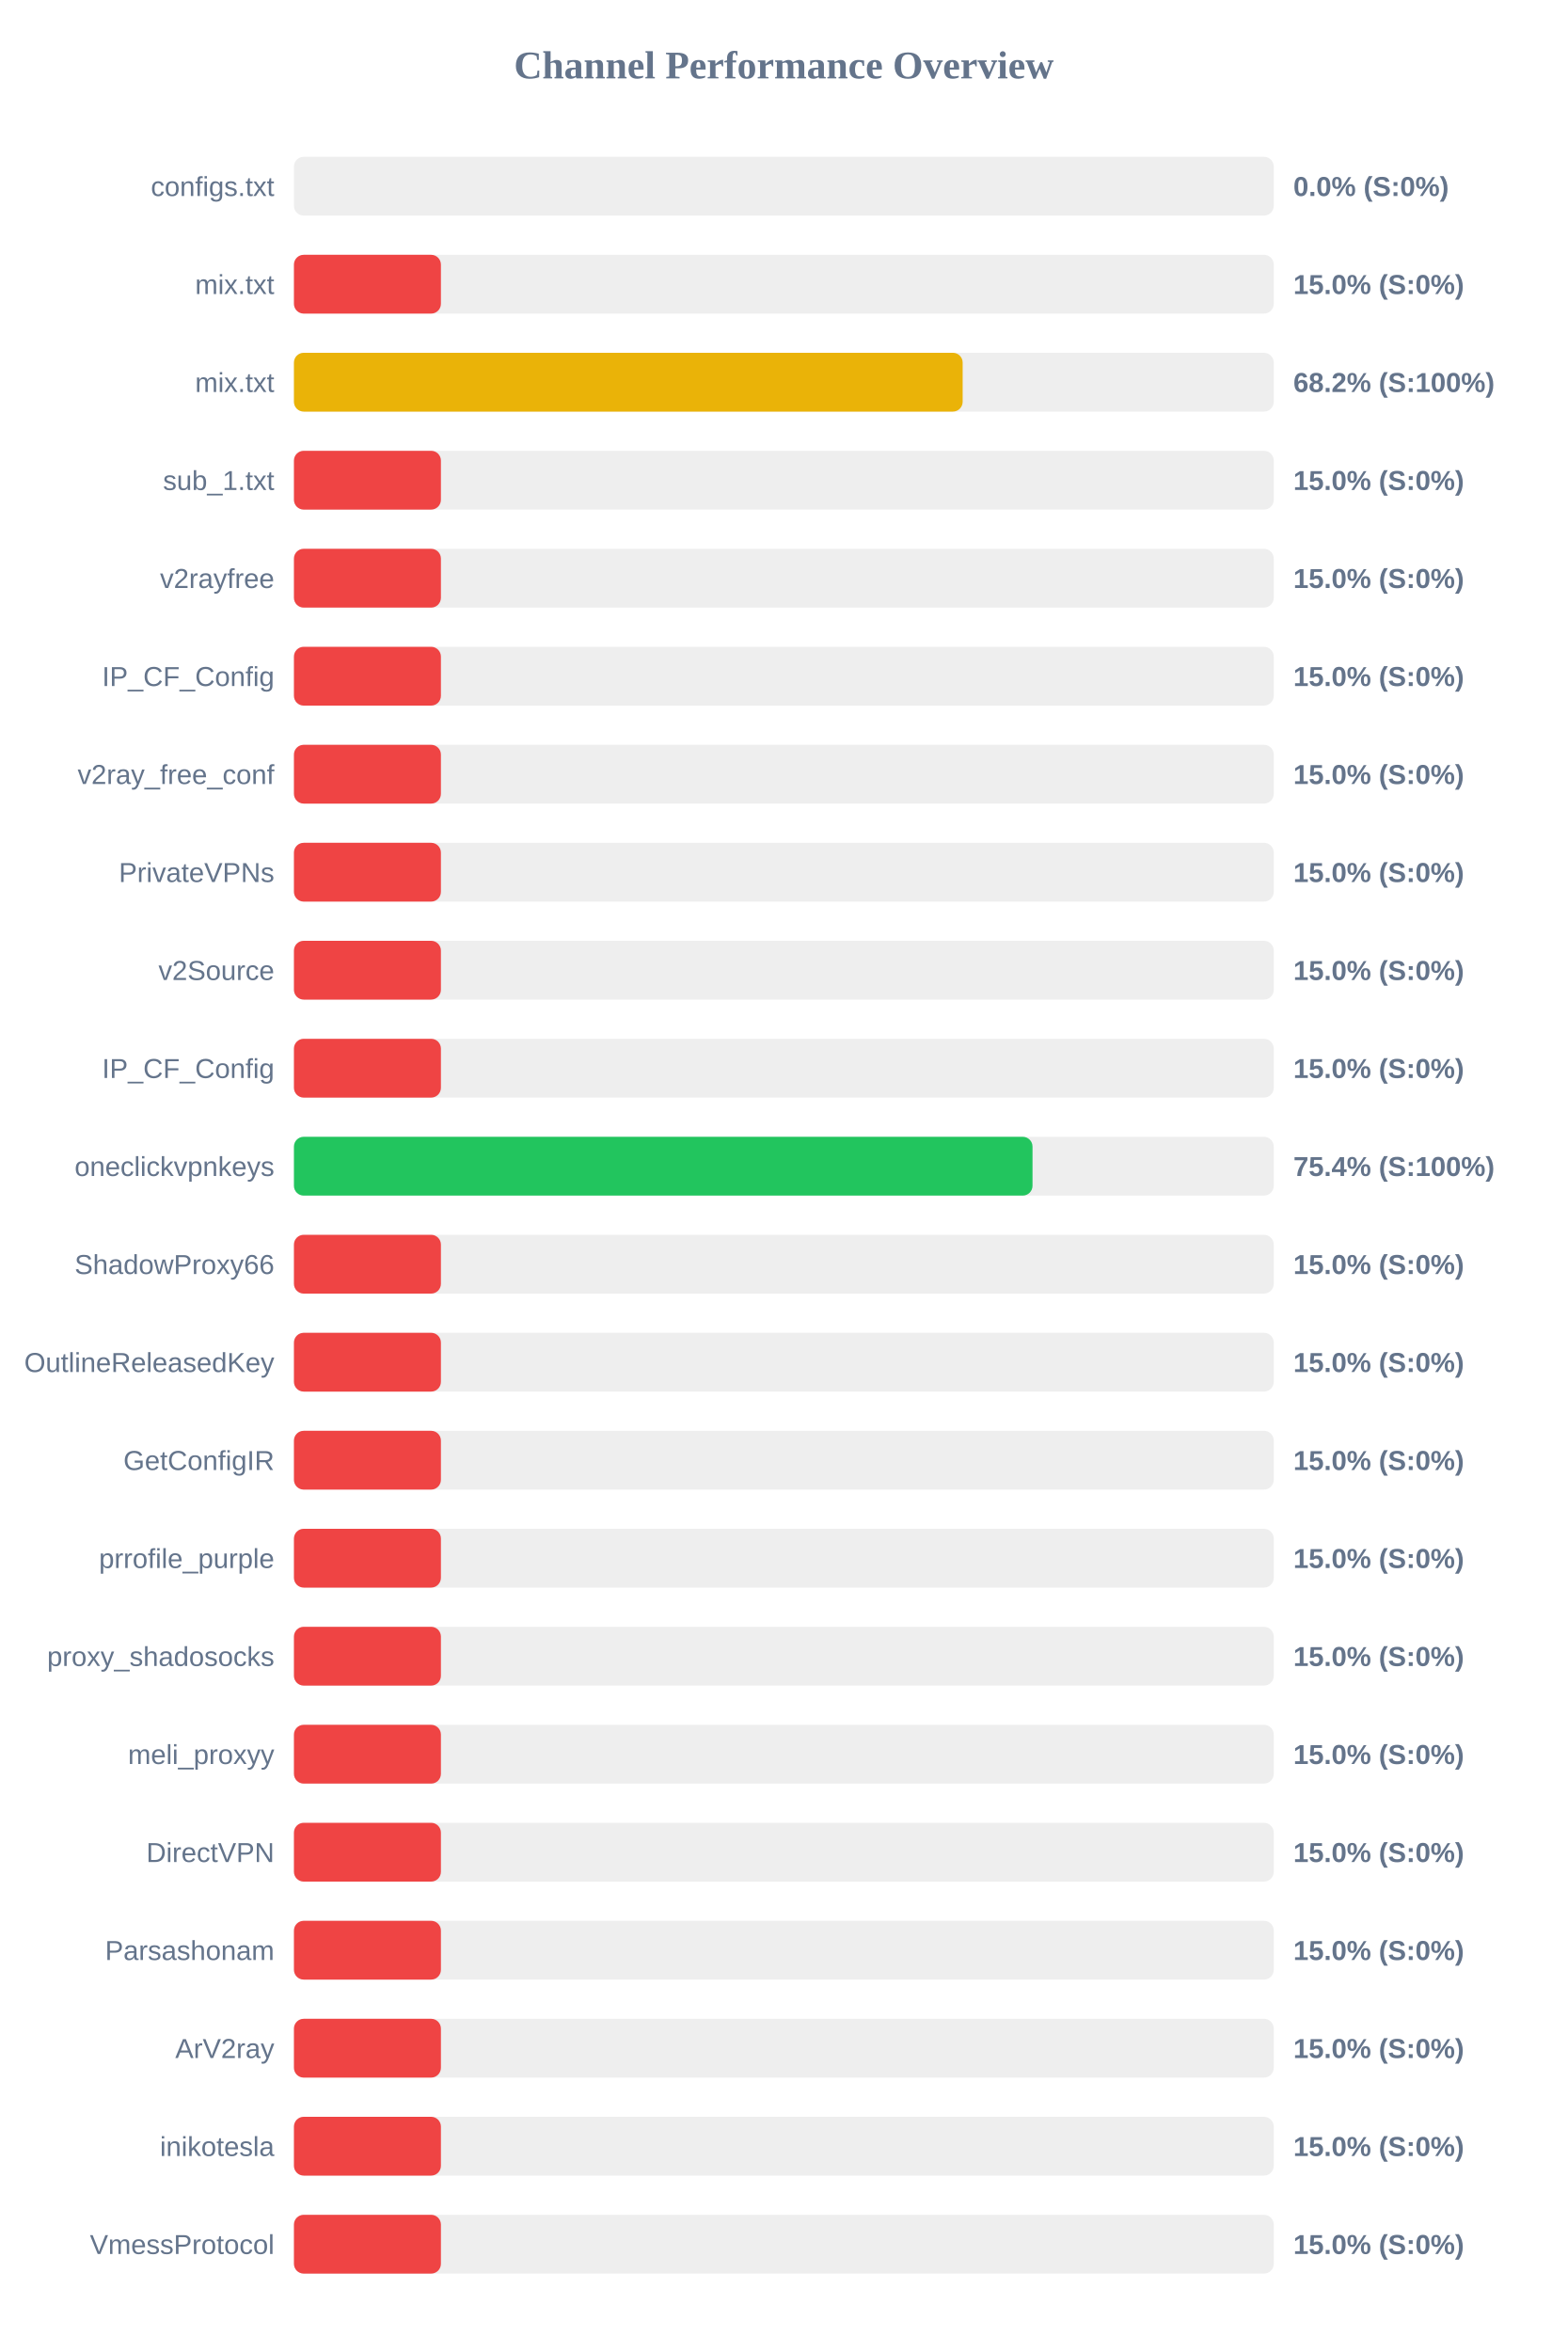
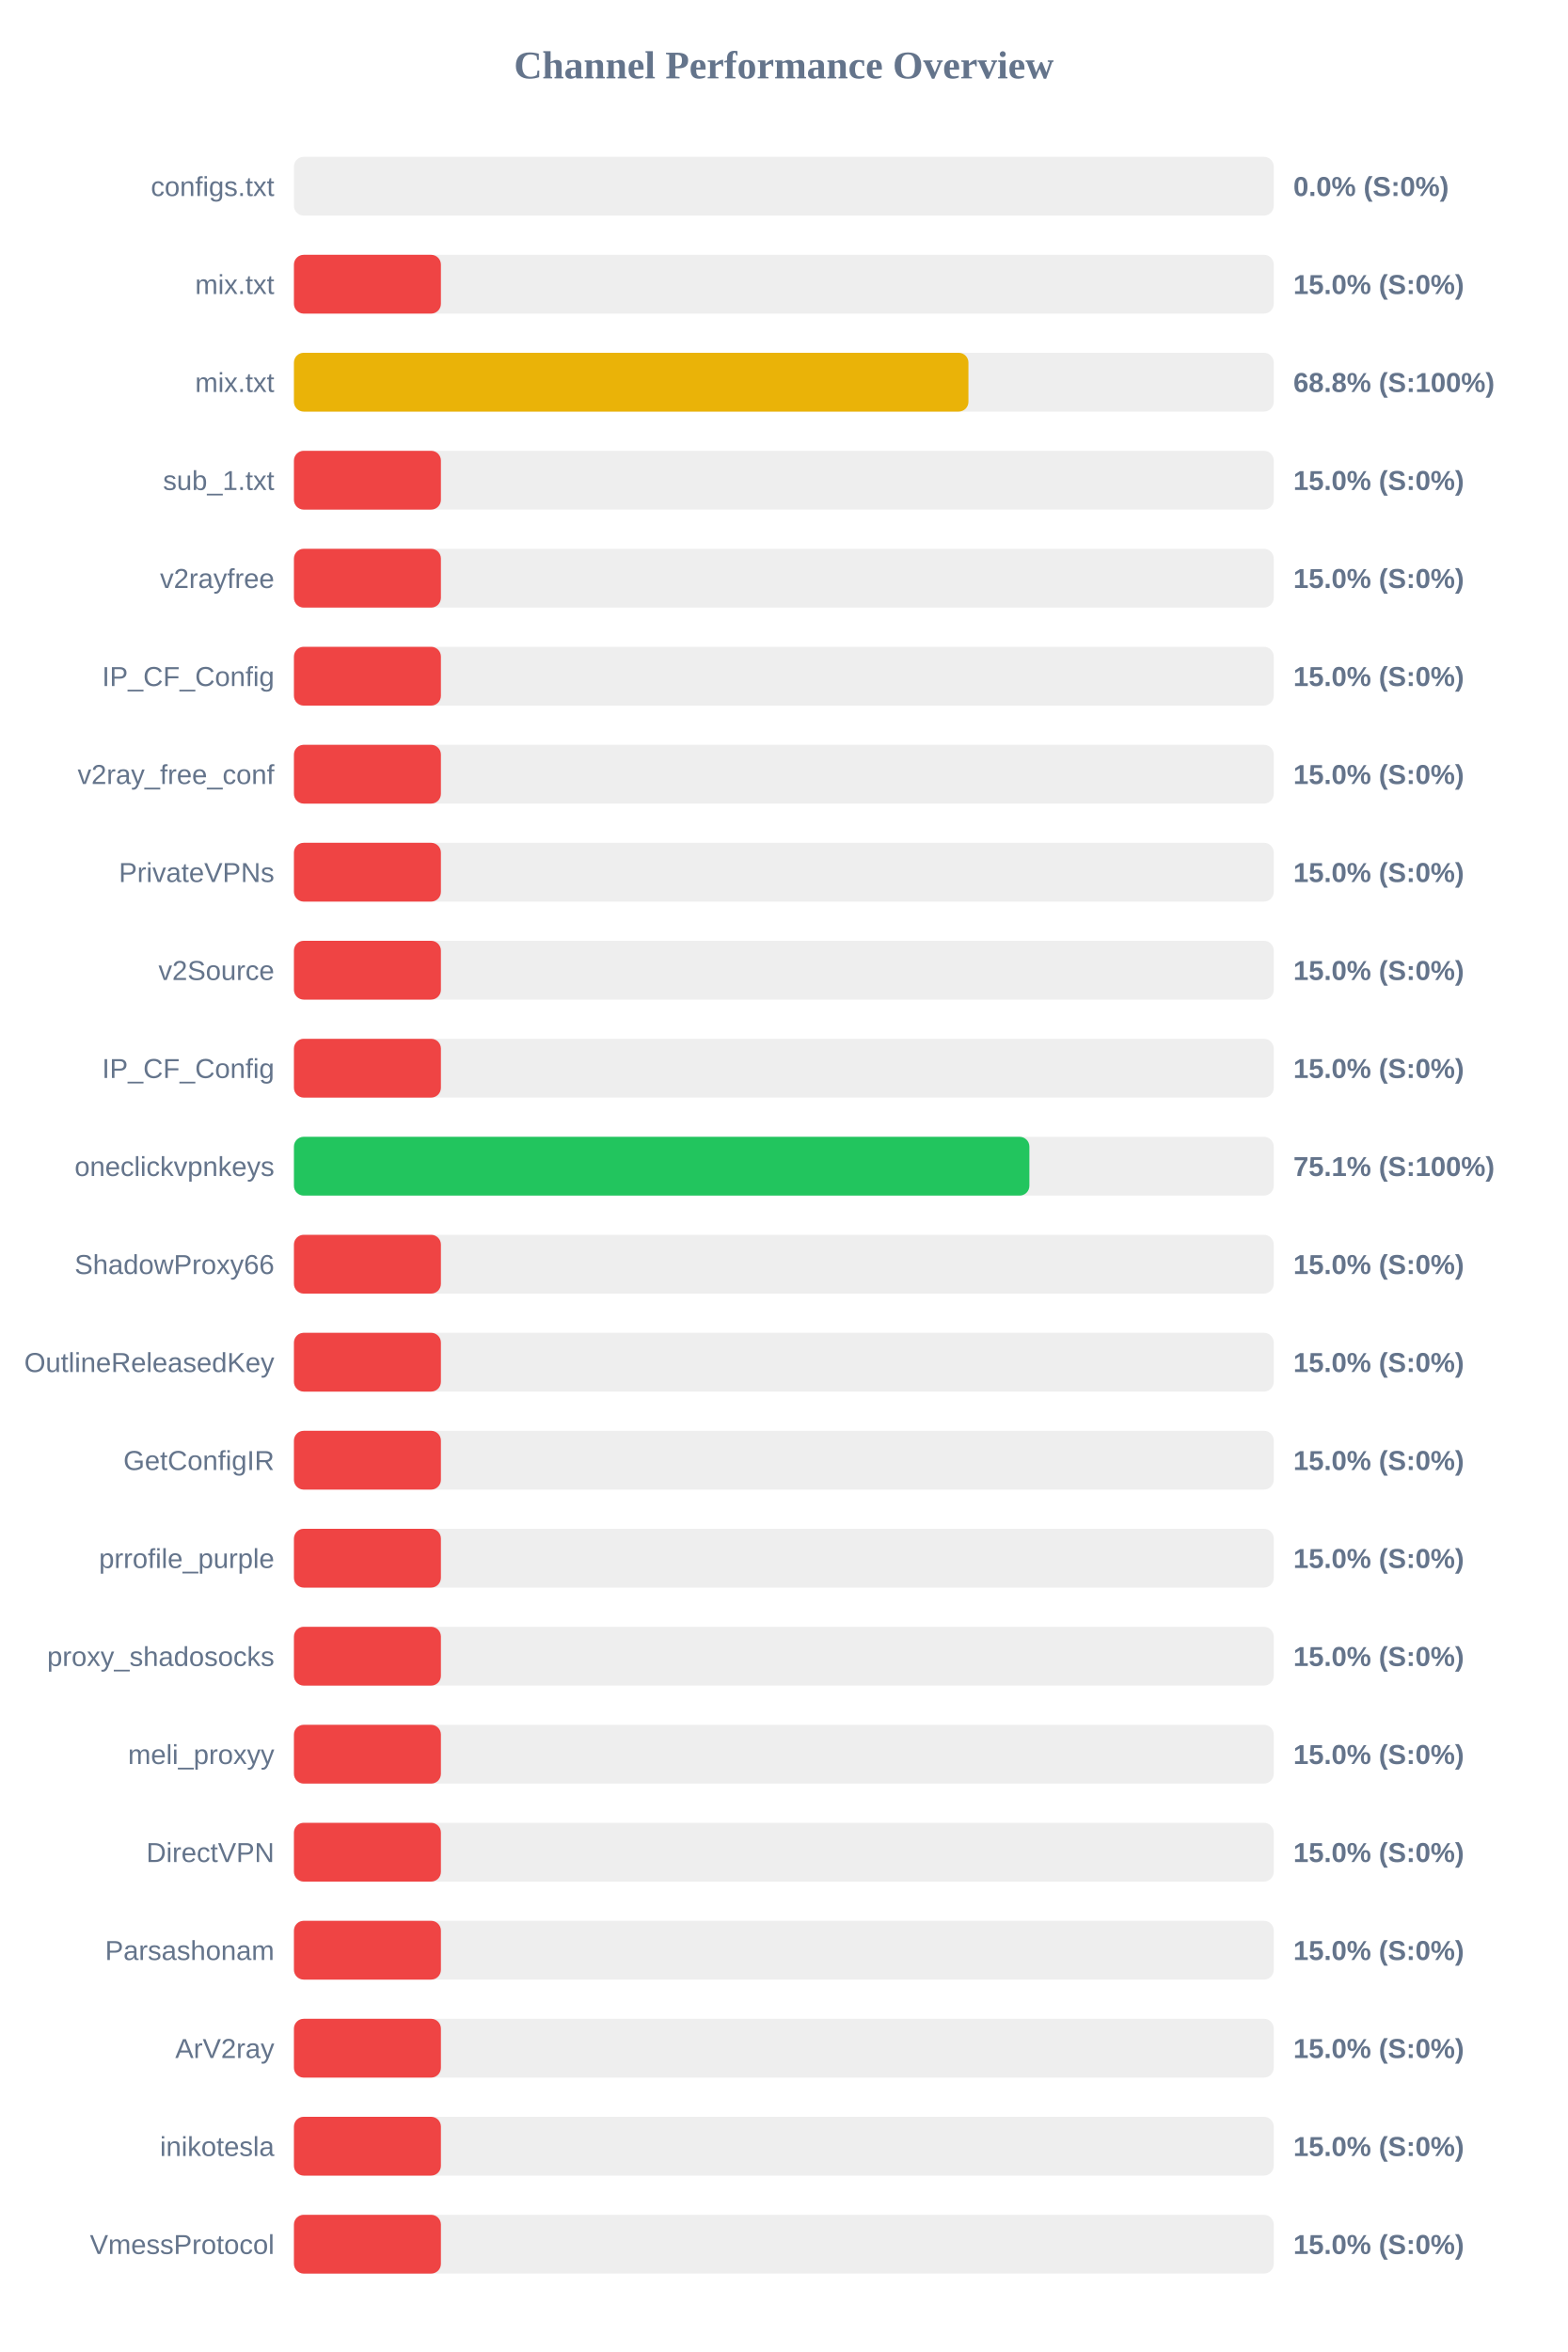
<svg xmlns="http://www.w3.org/2000/svg" width="800" height="1200" version="1.1">
  <style>
        .row { font: 14px Arial; fill: #64748b; }
        .score { font: bold 14px Arial; fill: #64748b; }
    </style>
  <text x="400" y="40" text-anchor="middle" font-size="20px" font-weight="bold" fill="#64748b">Channel Performance Overview</text>
  <rect x="150" y="80" width="500" height="30" fill="#eee" rx="5" />
  <rect x="150" y="80" width="0.0" height="30" fill="#ef4444" rx="5" />
  <text x="140" y="100" text-anchor="end" class="row">configs.txt</text>
  <text x="660" y="100" text-anchor="start" class="score">0.0% (S:0%)</text>
  <rect x="150" y="130" width="500" height="30" fill="#eee" rx="5" />
  <rect x="150" y="130" width="75.0" height="30" fill="#ef4444" rx="5" />
  <text x="140" y="150" text-anchor="end" class="row">mix.txt</text>
  <text x="660" y="150" text-anchor="start" class="score">15.0% (S:0%)</text>
  <rect x="150" y="180" width="500" height="30" fill="#eee" rx="5" />
-   <rect x="150" y="180" width="341.25" height="30" fill="#eab308" rx="5" />
+   <rect x="150" y="180" width="344.2" height="30" fill="#eab308" rx="5" />
  <text x="140" y="200" text-anchor="end" class="row">mix.txt</text>
-   <text x="660" y="200" text-anchor="start" class="score">68.2% (S:100%)</text>
+   <text x="660" y="200" text-anchor="start" class="score">68.8% (S:100%)</text>
  <rect x="150" y="230" width="500" height="30" fill="#eee" rx="5" />
  <rect x="150" y="230" width="75.0" height="30" fill="#ef4444" rx="5" />
  <text x="140" y="250" text-anchor="end" class="row">sub_1.txt</text>
  <text x="660" y="250" text-anchor="start" class="score">15.0% (S:0%)</text>
  <rect x="150" y="280" width="500" height="30" fill="#eee" rx="5" />
  <rect x="150" y="280" width="75.0" height="30" fill="#ef4444" rx="5" />
  <text x="140" y="300" text-anchor="end" class="row">v2rayfree</text>
  <text x="660" y="300" text-anchor="start" class="score">15.0% (S:0%)</text>
  <rect x="150" y="330" width="500" height="30" fill="#eee" rx="5" />
  <rect x="150" y="330" width="75.0" height="30" fill="#ef4444" rx="5" />
  <text x="140" y="350" text-anchor="end" class="row">IP_CF_Config</text>
  <text x="660" y="350" text-anchor="start" class="score">15.0% (S:0%)</text>
  <rect x="150" y="380" width="500" height="30" fill="#eee" rx="5" />
  <rect x="150" y="380" width="75.0" height="30" fill="#ef4444" rx="5" />
  <text x="140" y="400" text-anchor="end" class="row">v2ray_free_conf</text>
  <text x="660" y="400" text-anchor="start" class="score">15.0% (S:0%)</text>
  <rect x="150" y="430" width="500" height="30" fill="#eee" rx="5" />
  <rect x="150" y="430" width="75.0" height="30" fill="#ef4444" rx="5" />
  <text x="140" y="450" text-anchor="end" class="row">PrivateVPNs</text>
  <text x="660" y="450" text-anchor="start" class="score">15.0% (S:0%)</text>
  <rect x="150" y="480" width="500" height="30" fill="#eee" rx="5" />
  <rect x="150" y="480" width="75.0" height="30" fill="#ef4444" rx="5" />
  <text x="140" y="500" text-anchor="end" class="row">v2Source</text>
  <text x="660" y="500" text-anchor="start" class="score">15.0% (S:0%)</text>
  <rect x="150" y="530" width="500" height="30" fill="#eee" rx="5" />
  <rect x="150" y="530" width="75.0" height="30" fill="#ef4444" rx="5" />
  <text x="140" y="550" text-anchor="end" class="row">IP_CF_Config</text>
  <text x="660" y="550" text-anchor="start" class="score">15.0% (S:0%)</text>
  <rect x="150" y="580" width="500" height="30" fill="#eee" rx="5" />
-   <rect x="150" y="580" width="376.9" height="30" fill="#22c55e" rx="5" />
+   <rect x="150" y="580" width="375.3" height="30" fill="#22c55e" rx="5" />
  <text x="140" y="600" text-anchor="end" class="row">oneclickvpnkeys</text>
-   <text x="660" y="600" text-anchor="start" class="score">75.4% (S:100%)</text>
+   <text x="660" y="600" text-anchor="start" class="score">75.1% (S:100%)</text>
  <rect x="150" y="630" width="500" height="30" fill="#eee" rx="5" />
  <rect x="150" y="630" width="75.0" height="30" fill="#ef4444" rx="5" />
  <text x="140" y="650" text-anchor="end" class="row">ShadowProxy66</text>
  <text x="660" y="650" text-anchor="start" class="score">15.0% (S:0%)</text>
  <rect x="150" y="680" width="500" height="30" fill="#eee" rx="5" />
  <rect x="150" y="680" width="75.0" height="30" fill="#ef4444" rx="5" />
  <text x="140" y="700" text-anchor="end" class="row">OutlineReleasedKey</text>
  <text x="660" y="700" text-anchor="start" class="score">15.0% (S:0%)</text>
  <rect x="150" y="730" width="500" height="30" fill="#eee" rx="5" />
  <rect x="150" y="730" width="75.0" height="30" fill="#ef4444" rx="5" />
  <text x="140" y="750" text-anchor="end" class="row">GetConfigIR</text>
  <text x="660" y="750" text-anchor="start" class="score">15.0% (S:0%)</text>
  <rect x="150" y="780" width="500" height="30" fill="#eee" rx="5" />
  <rect x="150" y="780" width="75.0" height="30" fill="#ef4444" rx="5" />
  <text x="140" y="800" text-anchor="end" class="row">prrofile_purple</text>
  <text x="660" y="800" text-anchor="start" class="score">15.0% (S:0%)</text>
  <rect x="150" y="830" width="500" height="30" fill="#eee" rx="5" />
  <rect x="150" y="830" width="75.0" height="30" fill="#ef4444" rx="5" />
  <text x="140" y="850" text-anchor="end" class="row">proxy_shadosocks</text>
  <text x="660" y="850" text-anchor="start" class="score">15.0% (S:0%)</text>
  <rect x="150" y="880" width="500" height="30" fill="#eee" rx="5" />
  <rect x="150" y="880" width="75.0" height="30" fill="#ef4444" rx="5" />
  <text x="140" y="900" text-anchor="end" class="row">meli_proxyy</text>
  <text x="660" y="900" text-anchor="start" class="score">15.0% (S:0%)</text>
  <rect x="150" y="930" width="500" height="30" fill="#eee" rx="5" />
  <rect x="150" y="930" width="75.0" height="30" fill="#ef4444" rx="5" />
  <text x="140" y="950" text-anchor="end" class="row">DirectVPN</text>
  <text x="660" y="950" text-anchor="start" class="score">15.0% (S:0%)</text>
  <rect x="150" y="980" width="500" height="30" fill="#eee" rx="5" />
  <rect x="150" y="980" width="75.0" height="30" fill="#ef4444" rx="5" />
  <text x="140" y="1000" text-anchor="end" class="row">Parsashonam</text>
  <text x="660" y="1000" text-anchor="start" class="score">15.0% (S:0%)</text>
  <rect x="150" y="1030" width="500" height="30" fill="#eee" rx="5" />
  <rect x="150" y="1030" width="75.0" height="30" fill="#ef4444" rx="5" />
  <text x="140" y="1050" text-anchor="end" class="row">ArV2ray</text>
  <text x="660" y="1050" text-anchor="start" class="score">15.0% (S:0%)</text>
  <rect x="150" y="1080" width="500" height="30" fill="#eee" rx="5" />
  <rect x="150" y="1080" width="75.0" height="30" fill="#ef4444" rx="5" />
  <text x="140" y="1100" text-anchor="end" class="row">inikotesla</text>
  <text x="660" y="1100" text-anchor="start" class="score">15.0% (S:0%)</text>
  <rect x="150" y="1130" width="500" height="30" fill="#eee" rx="5" />
  <rect x="150" y="1130" width="75.0" height="30" fill="#ef4444" rx="5" />
  <text x="140" y="1150" text-anchor="end" class="row">VmessProtocol</text>
  <text x="660" y="1150" text-anchor="start" class="score">15.0% (S:0%)</text>
</svg>
